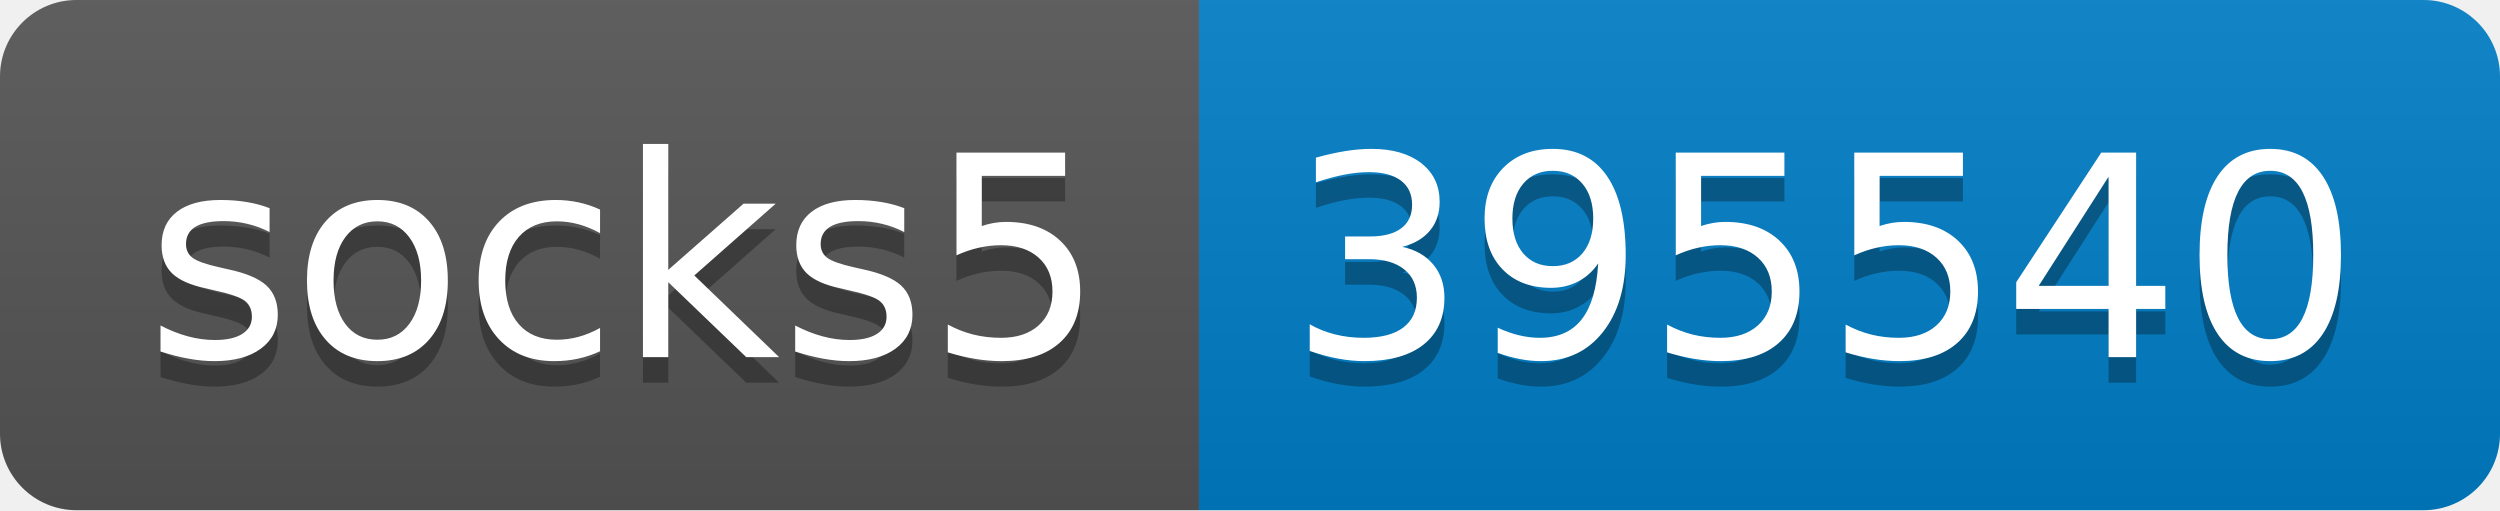
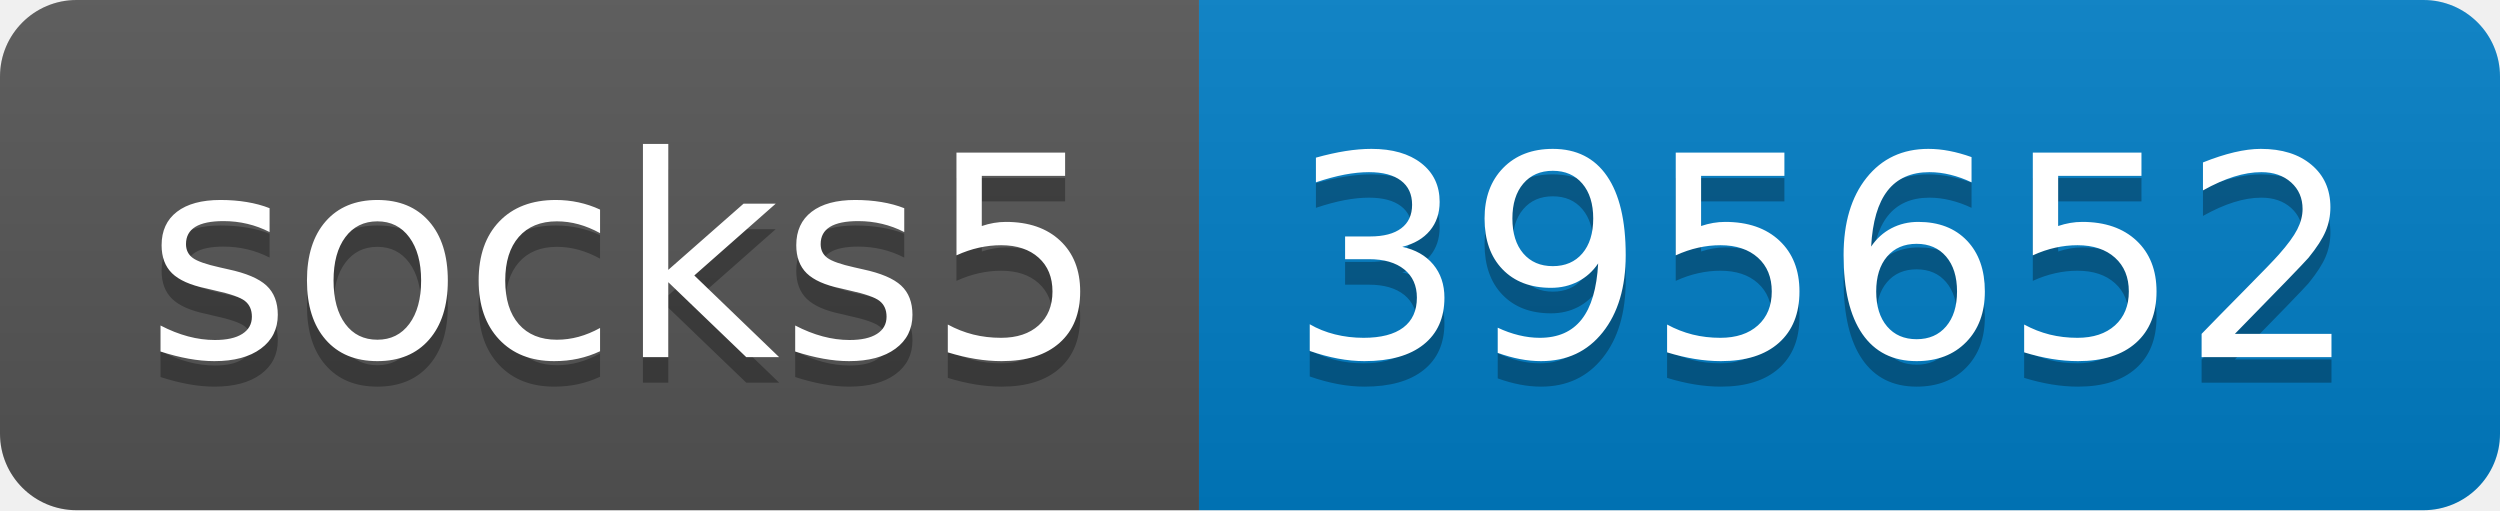
- <svg xmlns="http://www.w3.org/2000/svg" width="98" height="20" role="img" aria-label="socks5: 395540">
+ <svg xmlns="http://www.w3.org/2000/svg" width="98" height="20" role="img" aria-label="socks5: 395652">
  <linearGradient id="s" x2="0" y2="100%">
    <stop offset="0" stop-color="#bbb" stop-opacity=".1" />
    <stop offset="1" stop-opacity=".1" />
  </linearGradient>
  <clipPath id="r">
    <rect width="98" height="20" rx="3" fill="#fff" />
  </clipPath>
  <g clip-path="url(#r)">
    <rect width="47" height="20" fill="#555" />
    <rect x="47" width="51" height="20" fill="#007ec6" />
    <rect width="98" height="20" fill="url(#s)" />
  </g>
  <g fill="#fff" text-anchor="middle" font-family="Verdana,Geneva,DejaVu Sans,sans-serif" text-rendering="geometricPrecision" font-size="110">
    <text aria-hidden="true" x="245" y="150" fill="#010101" fill-opacity=".3" transform="scale(.1)" textLength="370">socks5</text>
    <text x="245" y="140" transform="scale(.1)" fill="#fff" textLength="370">socks5</text>
-     <text aria-hidden="true" x="715" y="150" fill="#010101" fill-opacity=".3" transform="scale(.1)" textLength="410">395540</text>
-     <text x="715" y="140" transform="scale(.1)" fill="#fff" textLength="410">395540</text>
+     <text aria-hidden="true" x="715" y="150" fill="#010101" fill-opacity=".3" transform="scale(.1)" textLength="410">395652</text>
+     <text x="715" y="140" transform="scale(.1)" fill="#fff" textLength="410">395652</text>
  </g>
</svg>
